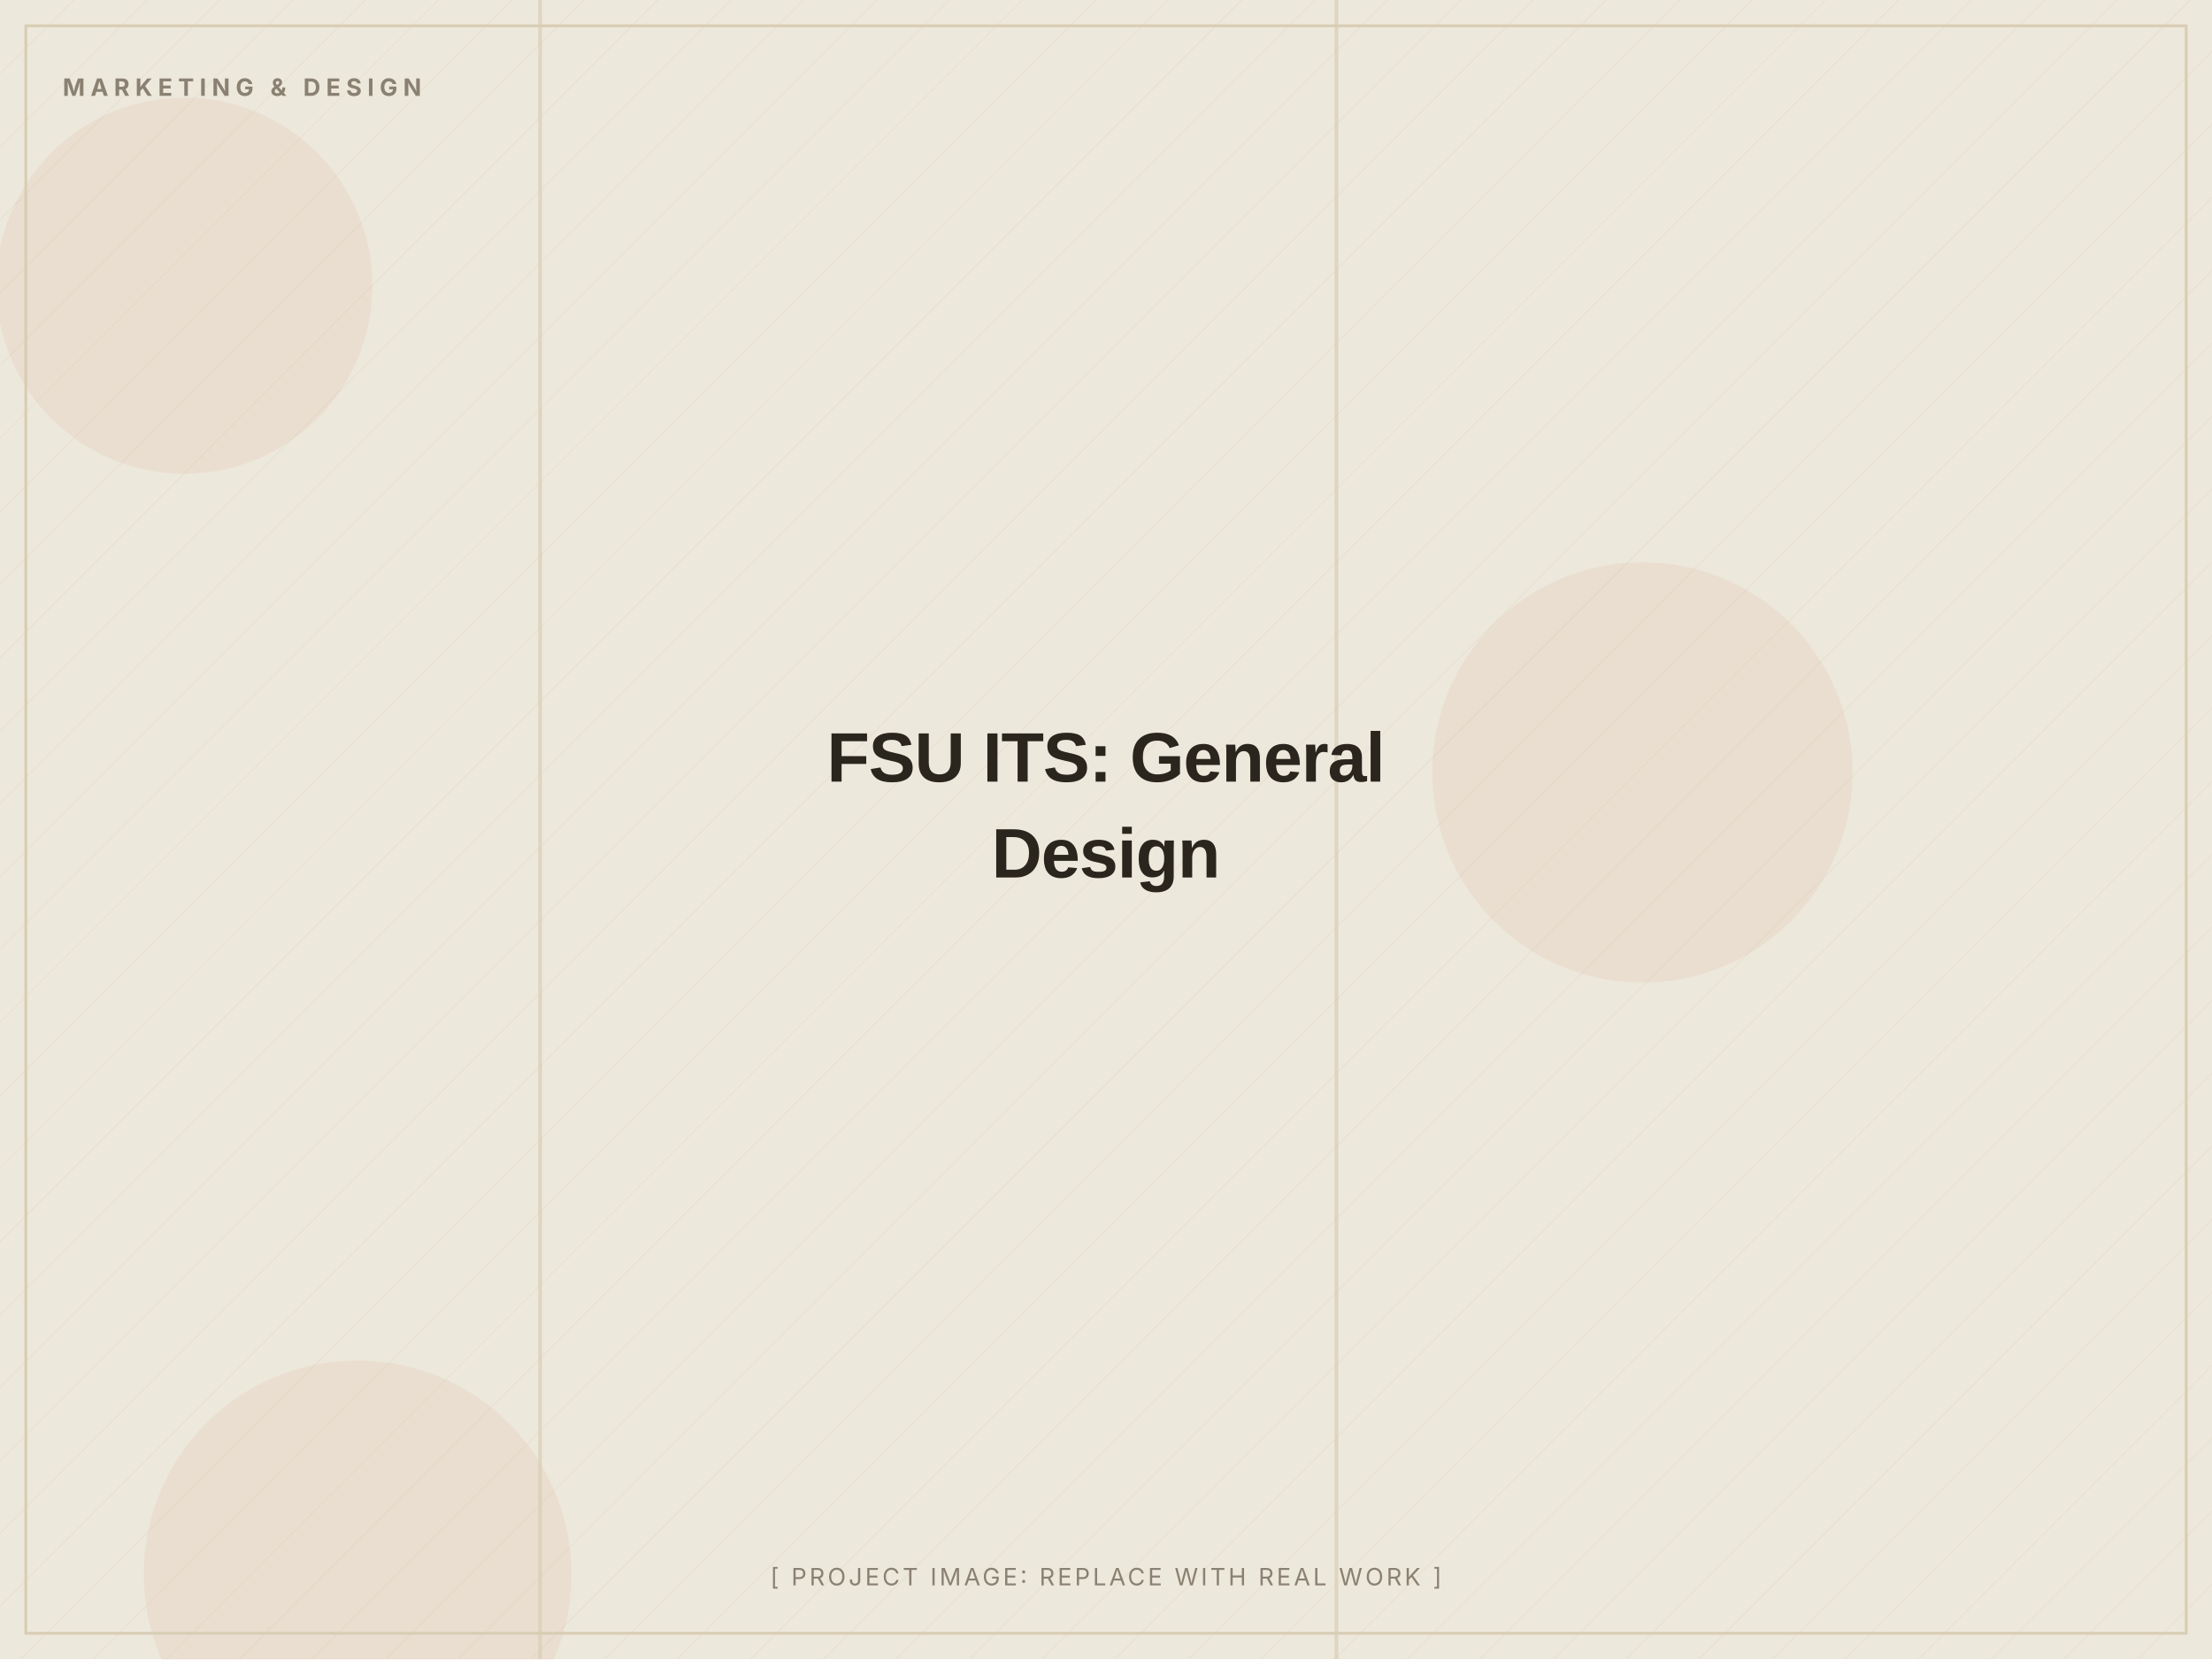
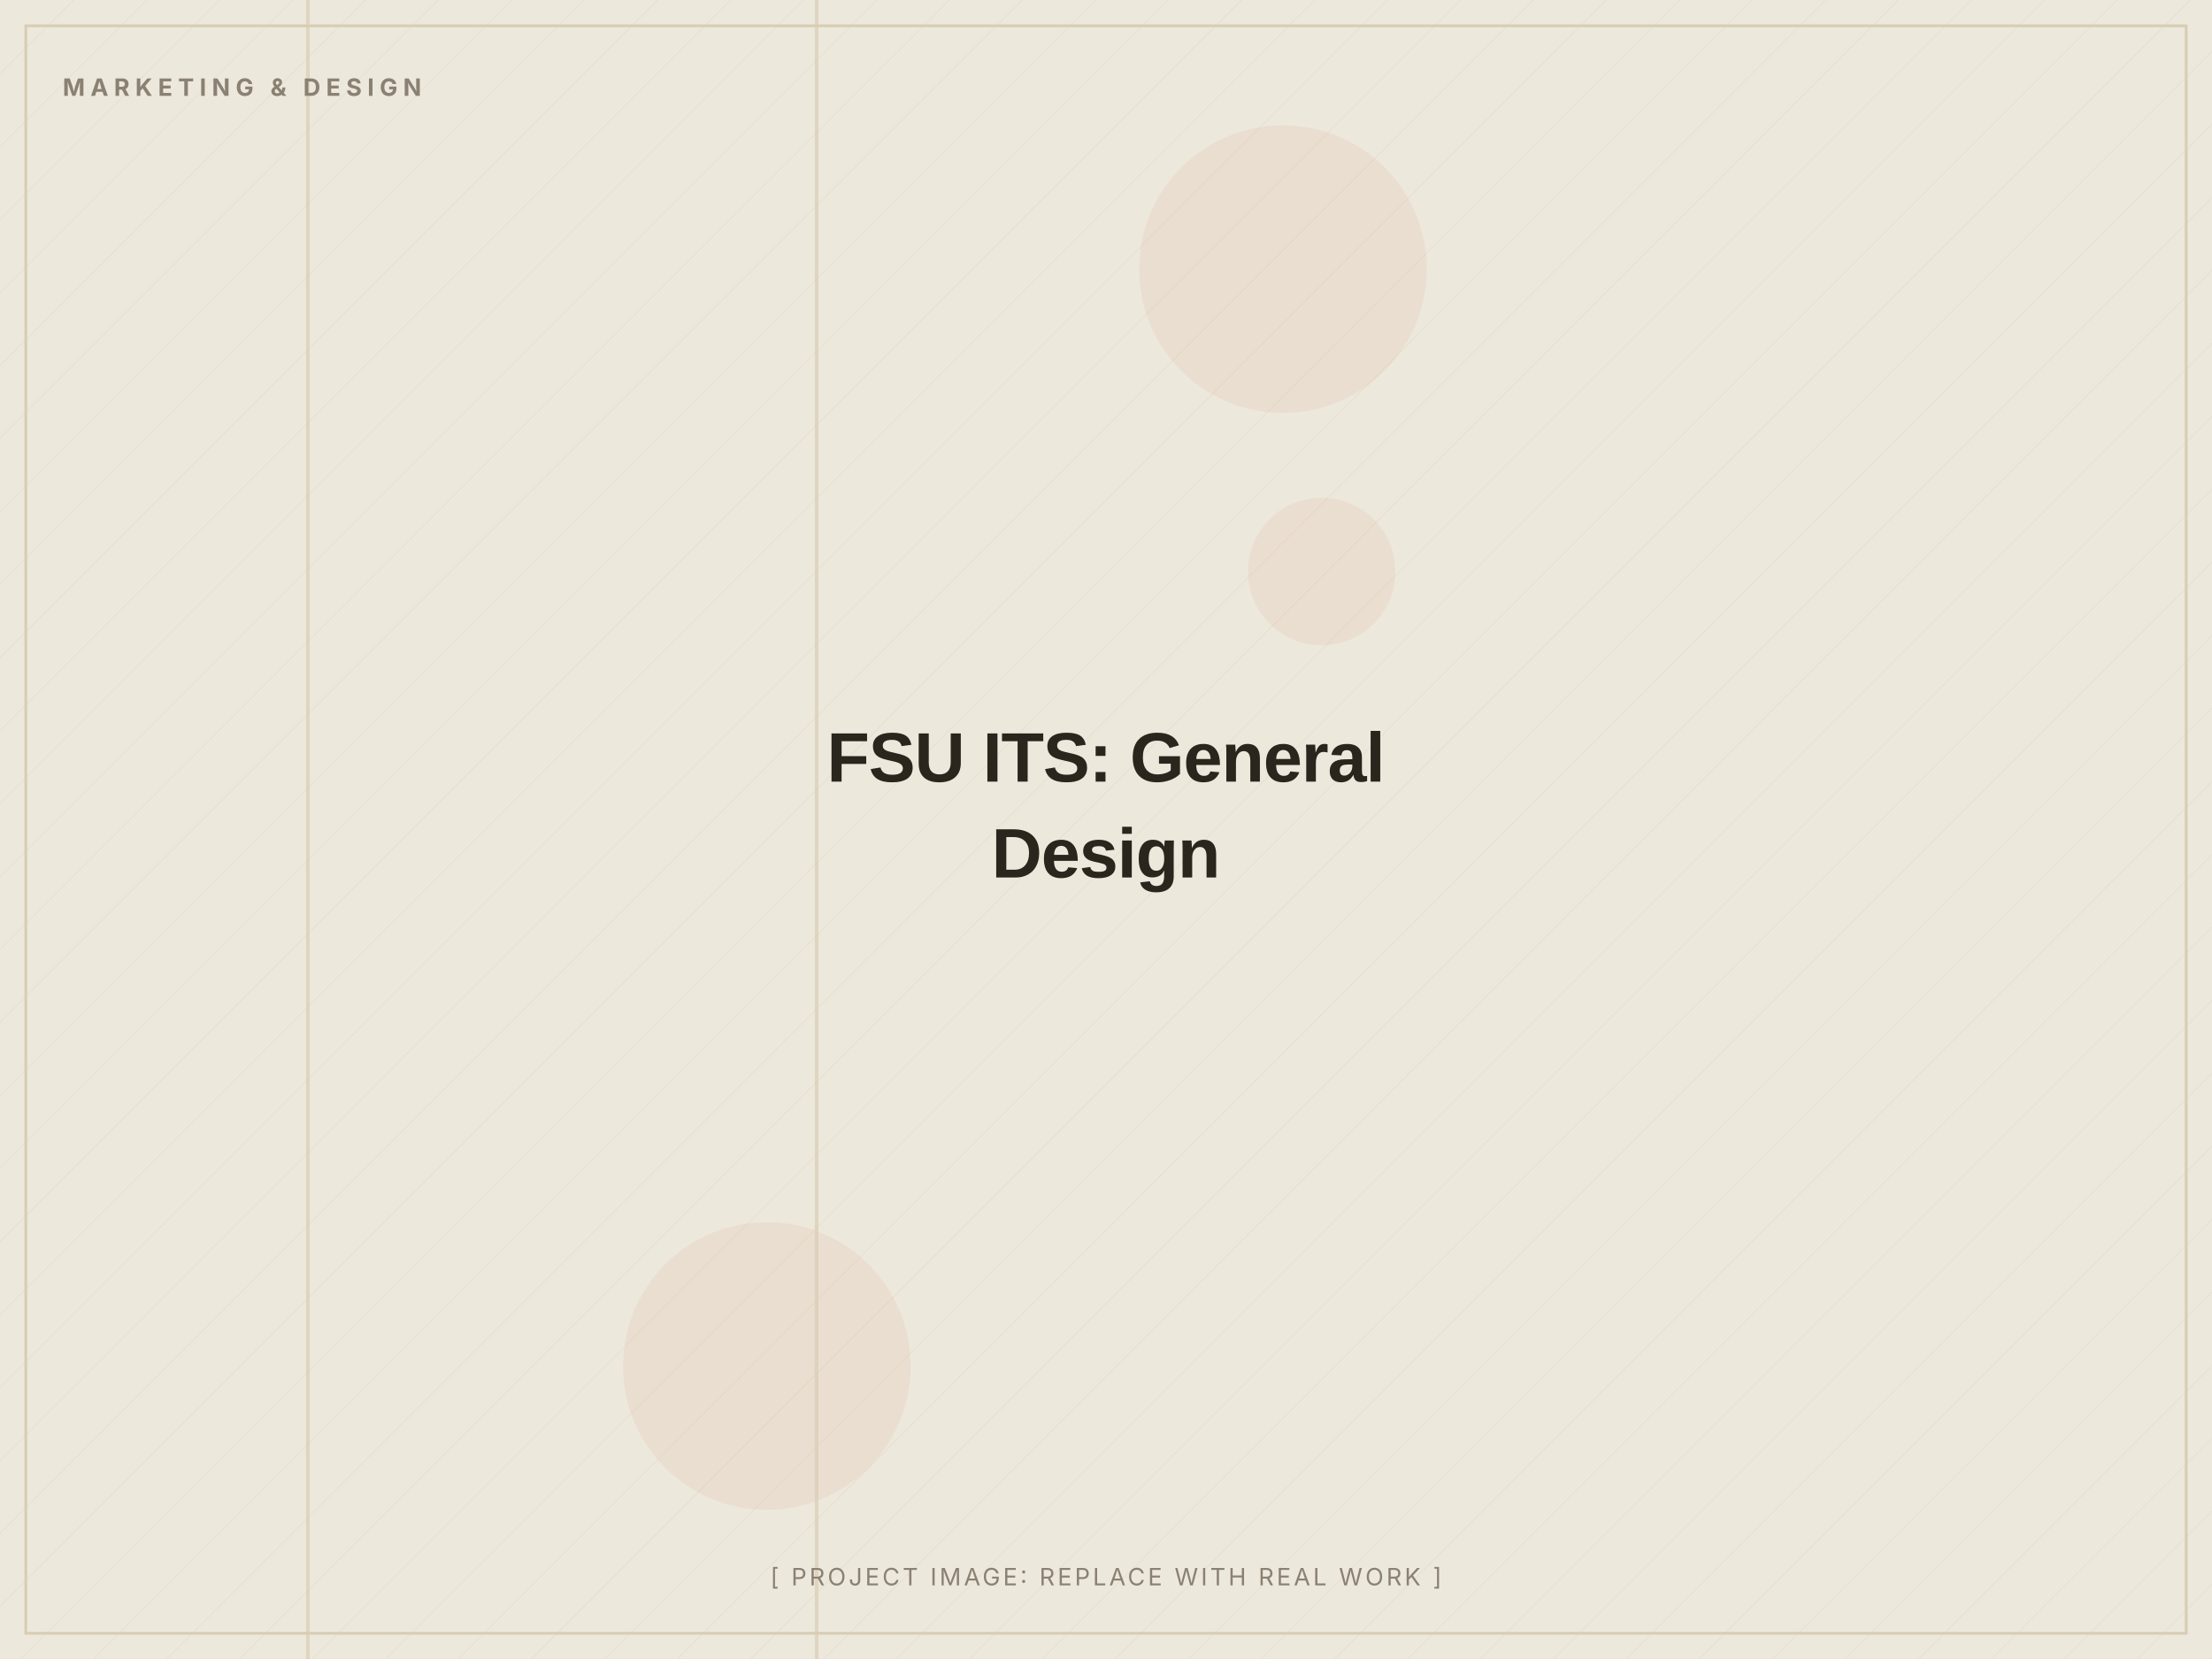
<svg xmlns="http://www.w3.org/2000/svg" width="1200" height="900" viewBox="0 0 1200 900" role="img" aria-label="FSU ITS: General Design (placeholder image)">
  <defs>
    <pattern id="d" width="28" height="28" patternUnits="userSpaceOnUse" patternTransform="rotate(45)">
      <line x1="0" y1="0" x2="0" y2="28" stroke="#D8CDB4" stroke-width="1" opacity="0.5" />
    </pattern>
  </defs>
  <rect width="1200" height="900" fill="#EDE8DC" />
  <rect width="1200" height="900" fill="url(#d)" opacity="0.55" />
-   <circle cx="100" cy="155" r="102" fill="#C2410C" opacity="0.06" />
-   <circle cx="194" cy="854" r="116" fill="#C2410C" opacity="0.06" />
-   <circle cx="891" cy="419" r="114" fill="#C2410C" opacity="0.06" />
-   <rect x="292" y="0" width="2" height="900" fill="#D8CDB4" opacity="0.7" />
-   <rect x="724" y="0" width="2" height="900" fill="#D8CDB4" opacity="0.7" />
+   <circle cx="717" cy="310" r="40" fill="#C2410C" opacity="0.06" />
+   <circle cx="416" cy="741" r="78" fill="#C2410C" opacity="0.06" />
+   <circle cx="696" cy="146" r="78" fill="#C2410C" opacity="0.06" />
+   <rect x="442" y="0" width="2" height="900" fill="#D8CDB4" opacity="0.7" />
+   <rect x="166" y="0" width="2" height="900" fill="#D8CDB4" opacity="0.7" />
  <rect x="14" y="14" width="1172" height="872" fill="none" stroke="#D8CDB4" stroke-width="1.5" />
  <text x="34" y="52" font-family="Inter, Arial, sans-serif" font-weight="700" font-size="13" letter-spacing="3" fill="#8A8172">MARKETING &amp; DESIGN</text>
  <text x="600.0" y="424.0" text-anchor="middle" font-family="Archivo, Arial, sans-serif" font-weight="800" font-size="38" letter-spacing="-0.5" fill="#2A251D">FSU ITS: General</text>
  <text x="600.0" y="476.0" text-anchor="middle" font-family="Archivo, Arial, sans-serif" font-weight="800" font-size="38" letter-spacing="-0.5" fill="#2A251D">Design</text>
  <text x="600.0" y="860" text-anchor="middle" font-family="Inter, Arial, sans-serif" font-size="13" letter-spacing="1.5" fill="#8A8172">[ PROJECT IMAGE: REPLACE WITH REAL WORK ]</text>
</svg>
